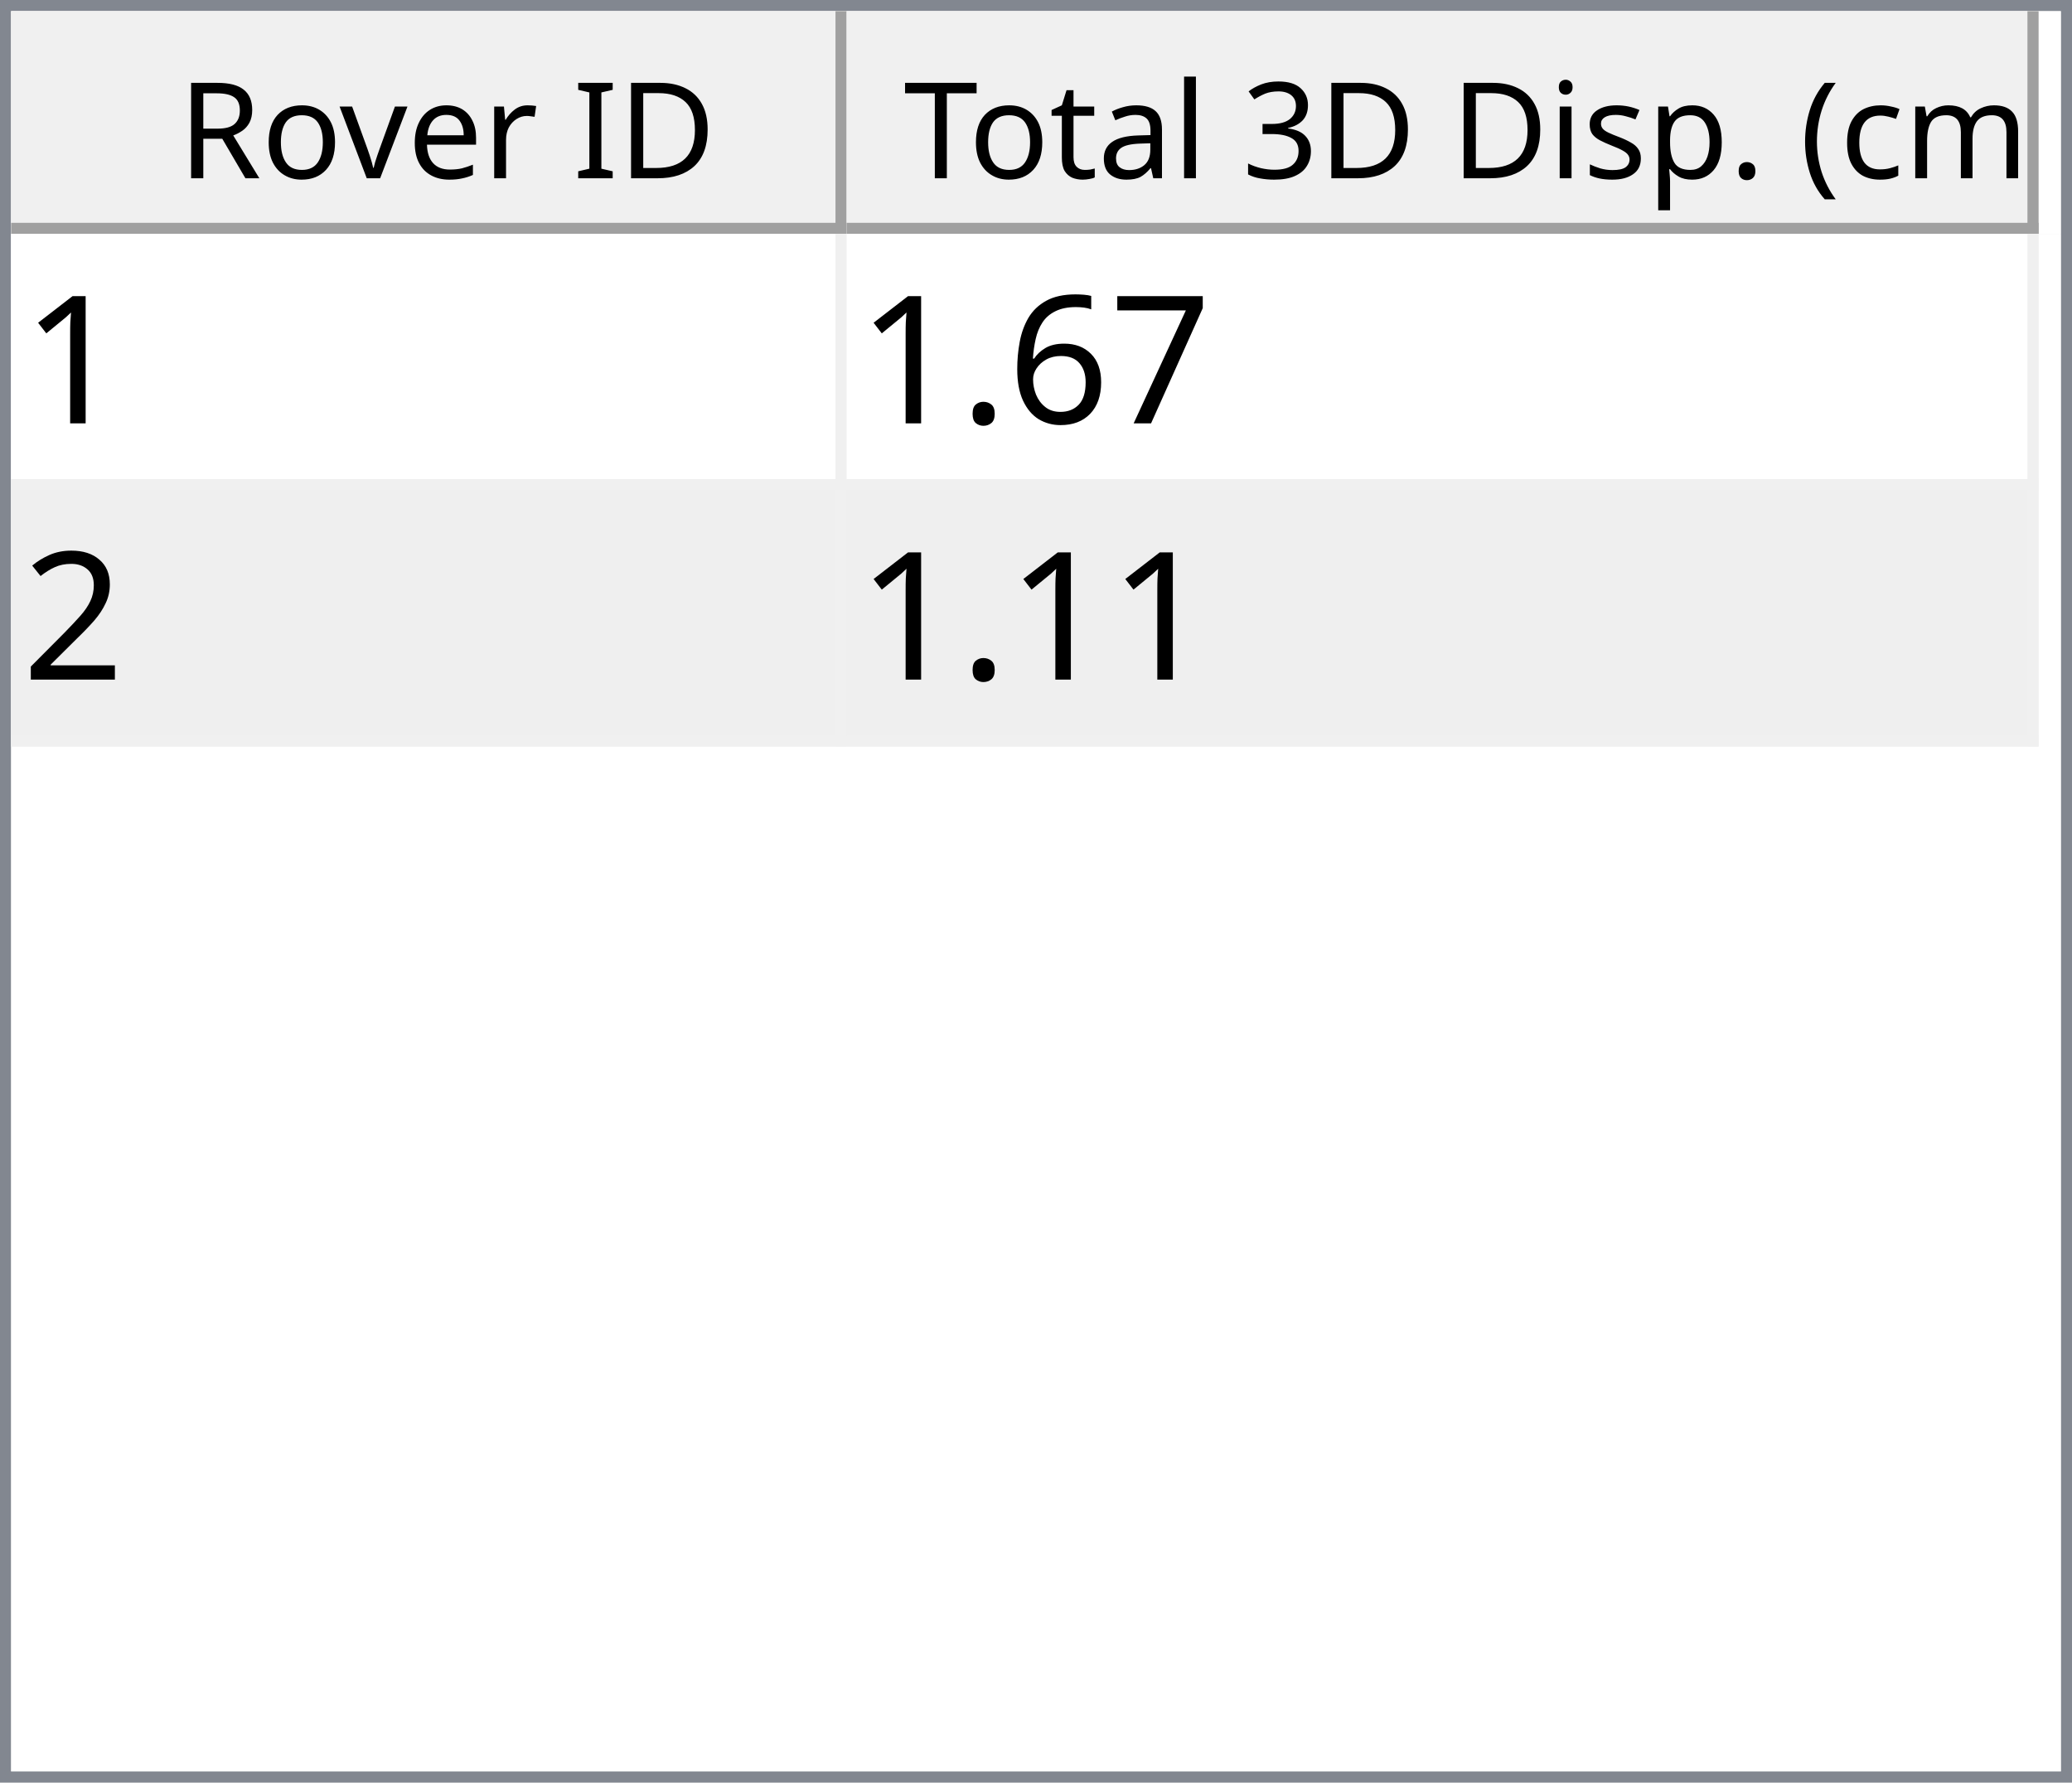
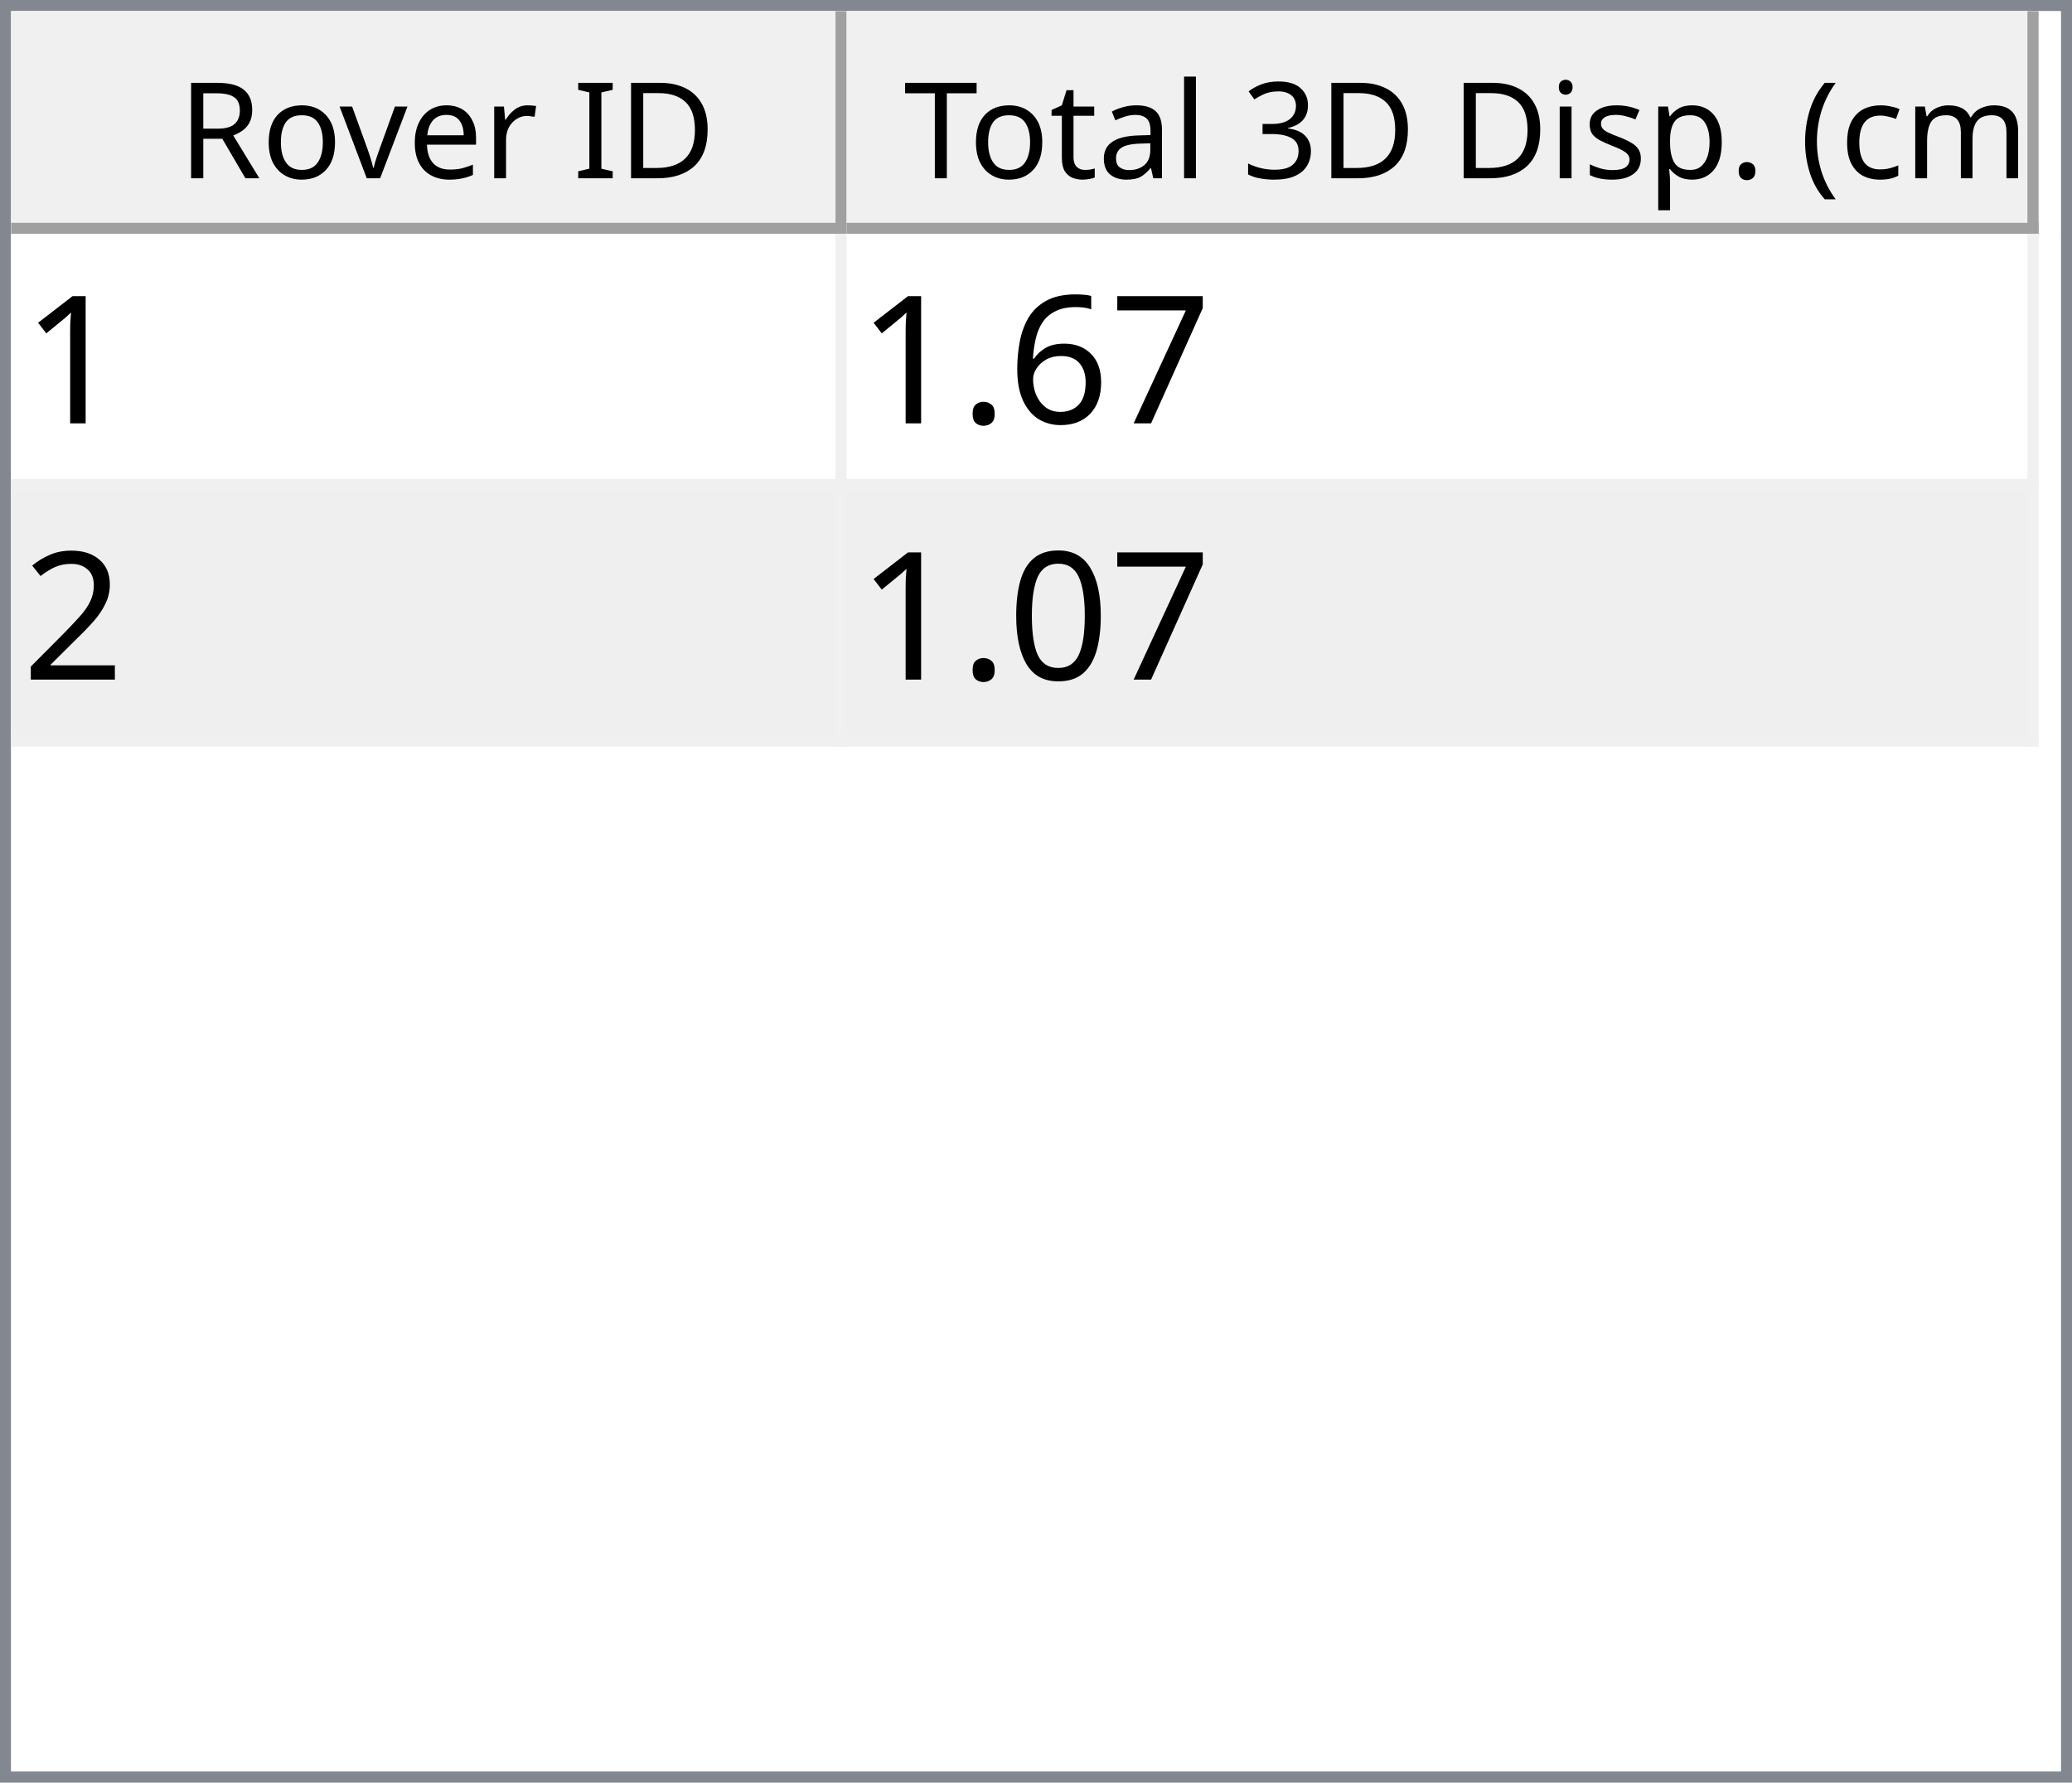
<svg xmlns="http://www.w3.org/2000/svg" style="fill-opacity:1; color-rendering:auto; color-interpolation:auto; text-rendering:auto; stroke:black; stroke-linecap:square; stroke-miterlimit:10; shape-rendering:auto; stroke-opacity:1; fill:black; stroke-dasharray:none; font-weight:normal; stroke-width:1; font-family:'Dialog'; font-style:normal; stroke-linejoin:miter; font-size:12px; stroke-dashoffset:0; image-rendering:auto;" width="186" height="160">
  <defs id="genericDefs" />
  <g>
    <defs id="defs1">
      <clipPath clipPathUnits="userSpaceOnUse" id="clipPath1">
        <path d="M0 0 L186 0 L186 160 L0 160 L0 0 Z" />
      </clipPath>
      <clipPath clipPathUnits="userSpaceOnUse" id="clipPath2">
        <path d="M0 0 L0 160 L186 160 L186 0 Z" />
      </clipPath>
      <clipPath clipPathUnits="userSpaceOnUse" id="clipPath3">
        <path d="M0 0 L0 20 L184 20 L184 0 Z" />
      </clipPath>
      <clipPath clipPathUnits="userSpaceOnUse" id="clipPath4">
        <path d="M0 0 L0 20 L75 20 L75 0 Z" />
      </clipPath>
      <clipPath clipPathUnits="userSpaceOnUse" id="clipPath5">
        <path d="M1 1 L1 19 L74 19 L74 1 Z" />
      </clipPath>
      <clipPath clipPathUnits="userSpaceOnUse" id="clipPath6">
        <path d="M0 0 L0 18 L73 18 L73 0 Z" />
      </clipPath>
      <clipPath clipPathUnits="userSpaceOnUse" id="clipPath7">
        <path d="M-0.5 -0.5 L-0.5 19.5 L74.5 19.5 L74.5 -0.5 Z" />
      </clipPath>
      <clipPath clipPathUnits="userSpaceOnUse" id="clipPath8">
        <path d="M0 0 L0 20 L107 20 L107 0 Z" />
      </clipPath>
      <clipPath clipPathUnits="userSpaceOnUse" id="clipPath9">
        <path d="M1 1 L1 19 L106 19 L106 1 Z" />
      </clipPath>
      <clipPath clipPathUnits="userSpaceOnUse" id="clipPath10">
        <path d="M0 0 L0 18 L105 18 L105 0 Z" />
      </clipPath>
      <clipPath clipPathUnits="userSpaceOnUse" id="clipPath11">
        <path d="M-0.5 -0.5 L-0.5 19.5 L106.5 19.5 L106.5 -0.5 Z" />
      </clipPath>
      <clipPath clipPathUnits="userSpaceOnUse" id="clipPath12">
        <path d="M0 0 L0 138 L184 138 L184 0 Z" />
      </clipPath>
      <clipPath clipPathUnits="userSpaceOnUse" id="clipPath13">
        <path d="M0 0 L0 46 L182 46 L182 0 Z" />
      </clipPath>
      <clipPath clipPathUnits="userSpaceOnUse" id="clipPath14">
        <path d="M-0.5 -0.5 L-0.5 45.5 L181.5 45.5 L181.5 -0.5 Z" />
      </clipPath>
      <clipPath clipPathUnits="userSpaceOnUse" id="clipPath15">
        <path d="M0 0 L0 22 L74 22 L74 0 Z" />
      </clipPath>
      <clipPath clipPathUnits="userSpaceOnUse" id="clipPath16">
        <path d="M0 0 L0 22 L106 22 L106 0 Z" />
      </clipPath>
      <font horiz-adv-x="64.551" id="font1">
        <font-face ascent="107.91" descent="25.098" units-per-em="100" style="font-style:normal; font-family:Segoe UI; font-weight:normal;" />
        <missing-glyph horiz-adv-x="64.551" d="M8.109 0 L8.109 68.266 L56.453 68.266 L56.453 0 L8.109 0 ZM15.328 7.234 L49.219 7.234 L49.219 61.031 L15.328 61.031 L15.328 7.234 Z" />
        <glyph unicode="D" horiz-adv-x="70.117" d="M9.188 0 L9.188 70.016 L28.516 70.016 Q65.531 70.016 65.531 35.891 Q65.531 19.672 55.25 9.836 Q44.969 0 27.734 0 L9.188 0 ZM17.391 62.594 L17.391 7.422 L27.828 7.422 Q41.609 7.422 49.273 14.797 Q56.938 22.172 56.938 35.688 Q56.938 62.594 28.328 62.594 L17.391 62.594 Z" />
        <glyph unicode="I" horiz-adv-x="26.611" d="M17.391 0 L9.188 0 L9.188 70.016 L17.391 70.016 L17.391 0 Z" />
        <glyph unicode=" " horiz-adv-x="27.393" d="" />
        <glyph unicode="r" horiz-adv-x="34.766" d="M34.188 41.891 Q32.078 43.5 28.125 43.5 Q23 43.5 19.555 38.672 Q16.109 33.844 16.109 25.484 L16.109 0 L8.109 0 L8.109 50 L16.109 50 L16.109 39.703 L16.312 39.703 Q18.016 44.969 21.531 47.922 Q25.047 50.875 29.391 50.875 Q32.516 50.875 34.188 50.203 L34.188 41.891 Z" />
        <glyph unicode="e" horiz-adv-x="52.295" d="M48.297 23 L12.984 23 Q13.188 14.656 17.484 10.109 Q21.781 5.562 29.297 5.562 Q37.75 5.562 44.828 11.141 L44.828 3.609 Q38.234 -1.172 27.391 -1.172 Q16.797 -1.172 10.742 5.641 Q4.688 12.453 4.688 24.812 Q4.688 36.469 11.305 43.82 Q17.922 51.172 27.734 51.172 Q37.547 51.172 42.922 44.828 Q48.297 38.484 48.297 27.203 L48.297 23 ZM40.094 29.781 Q40.047 36.719 36.75 40.578 Q33.453 44.438 27.594 44.438 Q21.922 44.438 17.969 40.383 Q14.016 36.328 13.094 29.781 L40.094 29.781 Z" />
        <glyph unicode="v" horiz-adv-x="47.9" d="M47.406 50 L27.484 0 L19.625 0 L0.688 50 L9.469 50 L22.172 13.672 Q23.578 9.672 23.922 6.688 L24.125 6.688 Q24.609 10.453 25.688 13.484 L38.969 50 L47.406 50 Z" />
        <glyph unicode="o" horiz-adv-x="58.594" d="M29 -1.172 Q17.922 -1.172 11.305 5.836 Q4.688 12.844 4.688 24.422 Q4.688 37.016 11.57 44.094 Q18.453 51.172 30.172 51.172 Q41.359 51.172 47.633 44.289 Q53.906 37.406 53.906 25.203 Q53.906 13.234 47.141 6.031 Q40.375 -1.172 29 -1.172 ZM29.594 44.438 Q21.875 44.438 17.383 39.188 Q12.891 33.938 12.891 24.703 Q12.891 15.828 17.43 10.695 Q21.969 5.562 29.594 5.562 Q37.359 5.562 41.531 10.594 Q45.703 15.625 45.703 24.906 Q45.703 34.281 41.531 39.359 Q37.359 44.438 29.594 44.438 Z" />
        <glyph unicode="R" horiz-adv-x="59.814" d="M59.375 0 L49.609 0 L37.891 19.625 Q36.281 22.359 34.766 24.289 Q33.25 26.219 31.664 27.438 Q30.078 28.656 28.25 29.219 Q26.422 29.781 24.125 29.781 L17.391 29.781 L17.391 0 L9.188 0 L9.188 70.016 L30.078 70.016 Q34.672 70.016 38.555 68.867 Q42.438 67.719 45.289 65.375 Q48.141 63.031 49.758 59.547 Q51.375 56.062 51.375 51.375 Q51.375 47.703 50.273 44.656 Q49.172 41.609 47.148 39.211 Q45.125 36.812 42.266 35.133 Q39.406 33.453 35.844 32.516 L35.844 32.328 Q37.594 31.547 38.891 30.547 Q40.188 29.547 41.359 28.18 Q42.531 26.812 43.68 25.078 Q44.828 23.344 46.234 21.047 L59.375 0 ZM17.391 62.594 L17.391 37.203 L28.516 37.203 Q31.594 37.203 34.203 38.133 Q36.812 39.062 38.719 40.797 Q40.625 42.531 41.703 45.047 Q42.781 47.562 42.781 50.688 Q42.781 56.297 39.141 59.445 Q35.5 62.594 28.609 62.594 L17.391 62.594 Z" />
        <glyph unicode=")" horiz-adv-x="30.176" d="M8.297 -15.922 L1.172 -15.922 Q16.406 2.344 16.406 26.812 Q16.406 51.469 1.078 70.016 L8.297 70.016 Q23.531 52.156 23.531 26.703 Q23.531 1.375 8.297 -15.922 Z" />
        <glyph unicode="m" horiz-adv-x="86.133" d="M79.109 0 L71.094 0 L71.094 28.719 Q71.094 37.016 68.531 40.727 Q65.969 44.438 59.906 44.438 Q54.781 44.438 51.195 39.75 Q47.609 35.062 47.609 28.516 L47.609 0 L39.594 0 L39.594 29.688 Q39.594 44.438 28.219 44.438 Q22.953 44.438 19.531 40.016 Q16.109 35.594 16.109 28.516 L16.109 0 L8.109 0 L8.109 50 L16.109 50 L16.109 42.094 L16.312 42.094 Q21.625 51.172 31.844 51.172 Q36.969 51.172 40.773 48.312 Q44.578 45.453 46 40.828 Q51.562 51.172 62.594 51.172 Q79.109 51.172 79.109 30.812 L79.109 0 Z" />
        <glyph unicode="c" horiz-adv-x="46.191" d="M42.188 2.297 Q36.422 -1.172 28.516 -1.172 Q17.828 -1.172 11.258 5.789 Q4.688 12.75 4.688 23.828 Q4.688 36.188 11.766 43.68 Q18.844 51.172 30.672 51.172 Q37.25 51.172 42.281 48.734 L42.281 40.531 Q36.719 44.438 30.375 44.438 Q22.703 44.438 17.797 38.945 Q12.891 33.453 12.891 24.516 Q12.891 15.719 17.508 10.641 Q22.125 5.562 29.891 5.562 Q36.422 5.562 42.188 9.906 L42.188 2.297 Z" />
        <glyph unicode="(" horiz-adv-x="30.176" d="M29.109 -15.922 L21.969 -15.922 Q6.844 1.375 6.844 26.703 Q6.844 52.156 21.969 70.016 L29.203 70.016 Q13.875 51.469 13.875 26.812 Q13.875 2.344 29.109 -15.922 Z" />
        <glyph unicode="." horiz-adv-x="21.68" d="M10.891 -1.078 Q8.641 -1.078 7.055 0.539 Q5.469 2.156 5.469 4.391 Q5.469 6.641 7.055 8.273 Q8.641 9.906 10.891 9.906 Q13.188 9.906 14.797 8.273 Q16.406 6.641 16.406 4.391 Q16.406 2.156 14.797 0.539 Q13.188 -1.078 10.891 -1.078 Z" />
        <glyph unicode="p" horiz-adv-x="58.789" d="M16.312 7.234 L16.109 7.234 L16.109 -23 L8.109 -23 L8.109 50 L16.109 50 L16.109 41.219 L16.312 41.219 Q22.219 51.172 33.594 51.172 Q43.266 51.172 48.688 44.461 Q54.109 37.75 54.109 26.469 Q54.109 13.922 48 6.375 Q41.891 -1.172 31.297 -1.172 Q21.578 -1.172 16.312 7.234 ZM16.109 27.391 L16.109 20.406 Q16.109 14.203 20.141 9.883 Q24.172 5.562 30.375 5.562 Q37.641 5.562 41.773 11.133 Q45.906 16.703 45.906 26.609 Q45.906 34.969 42.047 39.703 Q38.188 44.438 31.594 44.438 Q24.609 44.438 20.359 39.578 Q16.109 34.719 16.109 27.391 Z" />
        <glyph unicode="s" horiz-adv-x="42.432" d="M5.078 1.812 L5.078 10.406 Q11.625 5.562 19.484 5.562 Q30.031 5.562 30.031 12.594 Q30.031 14.594 29.125 15.992 Q28.219 17.391 26.68 18.461 Q25.141 19.531 23.07 20.383 Q21 21.234 18.609 22.172 Q15.281 23.484 12.766 24.828 Q10.25 26.172 8.57 27.859 Q6.891 29.547 6.031 31.695 Q5.172 33.844 5.172 36.719 Q5.172 40.234 6.789 42.945 Q8.406 45.656 11.086 47.484 Q13.766 49.312 17.211 50.242 Q20.656 51.172 24.312 51.172 Q30.812 51.172 35.938 48.922 L35.938 40.828 Q30.422 44.438 23.25 44.438 Q21 44.438 19.195 43.922 Q17.391 43.406 16.094 42.477 Q14.797 41.547 14.086 40.258 Q13.375 38.969 13.375 37.406 Q13.375 35.453 14.086 34.133 Q14.797 32.812 16.164 31.789 Q17.531 30.766 19.484 29.938 Q21.438 29.109 23.922 28.125 Q27.25 26.859 29.883 25.516 Q32.516 24.172 34.375 22.484 Q36.234 20.797 37.234 18.602 Q38.234 16.406 38.234 13.375 Q38.234 9.672 36.602 6.938 Q34.969 4.203 32.234 2.398 Q29.5 0.594 25.93 -0.289 Q22.359 -1.172 18.453 -1.172 Q10.75 -1.172 5.078 1.812 Z" />
        <glyph unicode="i" horiz-adv-x="24.219" d="M12.203 62.703 Q10.062 62.703 8.547 64.164 Q7.031 65.625 7.031 67.875 Q7.031 70.125 8.547 71.609 Q10.062 73.094 12.203 73.094 Q14.406 73.094 15.945 71.609 Q17.484 70.125 17.484 67.875 Q17.484 65.719 15.945 64.211 Q14.406 62.703 12.203 62.703 ZM16.109 0 L8.109 0 L8.109 50 L16.109 50 L16.109 0 Z" />
        <glyph unicode="3" horiz-adv-x="53.906" d="M46.531 19.828 Q46.531 15.094 44.75 11.211 Q42.969 7.328 39.719 4.57 Q36.469 1.812 31.93 0.297 Q27.391 -1.219 21.922 -1.219 Q11.922 -1.219 6 2.594 L6 11.188 Q13.094 5.609 22.219 5.609 Q25.875 5.609 28.828 6.539 Q31.781 7.469 33.906 9.227 Q36.031 10.984 37.18 13.477 Q38.328 15.969 38.328 19.094 Q38.328 32.812 18.797 32.812 L12.984 32.812 L12.984 39.594 L18.5 39.594 Q35.797 39.594 35.797 52.484 Q35.797 64.406 22.609 64.406 Q15.188 64.406 8.688 59.422 L8.688 67.188 Q15.375 71.188 24.609 71.188 Q29 71.188 32.57 69.969 Q36.141 68.75 38.68 66.555 Q41.219 64.359 42.609 61.281 Q44 58.203 44 54.5 Q44 40.672 30.031 36.719 L30.031 36.531 Q33.594 36.141 36.625 34.797 Q39.656 33.453 41.852 31.305 Q44.047 29.156 45.289 26.25 Q46.531 23.344 46.531 19.828 Z" />
        <glyph unicode="l" horiz-adv-x="24.219" d="M16.109 0 L8.109 0 L8.109 74.031 L16.109 74.031 L16.109 0 Z" />
        <glyph unicode="a" horiz-adv-x="50.879" d="M43.891 0 L35.891 0 L35.891 7.812 L35.688 7.812 Q30.469 -1.172 20.312 -1.172 Q12.844 -1.172 8.617 2.781 Q4.391 6.734 4.391 13.281 Q4.391 27.297 20.906 29.594 L35.891 31.688 Q35.891 44.438 25.594 44.438 Q16.547 44.438 9.281 38.281 L9.281 46.484 Q16.656 51.172 26.266 51.172 Q43.891 51.172 43.891 32.516 L43.891 0 ZM35.891 25.297 L23.828 23.641 Q18.266 22.859 15.43 20.875 Q12.594 18.891 12.594 13.875 Q12.594 10.203 15.211 7.883 Q17.828 5.562 22.172 5.562 Q28.125 5.562 32.008 9.742 Q35.891 13.922 35.891 20.312 L35.891 25.297 Z" />
        <glyph unicode="t" horiz-adv-x="33.887" d="M31.297 0.484 Q28.469 -1.078 23.828 -1.078 Q10.688 -1.078 10.688 13.578 L10.688 43.172 L2.094 43.172 L2.094 50 L10.688 50 L10.688 62.203 L18.703 64.797 L18.703 50 L31.297 50 L31.297 43.172 L18.703 43.172 L18.703 14.984 Q18.703 9.969 20.414 7.82 Q22.125 5.672 26.078 5.672 Q29.109 5.672 31.297 7.328 L31.297 0.484 Z" />
        <glyph unicode="T" horiz-adv-x="52.393" d="M50.594 62.594 L30.375 62.594 L30.375 0 L22.172 0 L22.172 62.594 L2 62.594 L2 70.016 L50.594 70.016 L50.594 62.594 Z" />
      </font>
      <font horiz-adv-x="75.0" id="font2">
        <font-face ascent="100.537" descent="21.973" units-per-em="100" style="font-style:normal; font-family:sans-serif; font-weight:normal;" />
        <missing-glyph horiz-adv-x="75.0" d="M12.5 0 L12.5 62.5 L62.5 62.5 L62.5 0 L12.5 0 ZM14.062 1.562 L60.938 1.562 L60.938 60.938 L14.062 60.938 L14.062 1.562 Z" />
        <glyph unicode="1" horiz-adv-x="55.615" d="M37.25 0 L28.469 0 L28.469 56 Q25.297 52.984 20.141 49.953 Q14.984 46.922 10.891 45.406 L10.891 53.906 Q18.266 57.375 23.781 62.305 Q29.297 67.234 31.594 71.875 L37.25 71.875 L37.25 0 Z" />
        <glyph unicode="7" horiz-adv-x="55.615" d="M4.734 62.203 L4.734 70.656 L51.078 70.656 L51.078 63.812 Q44.234 56.547 37.523 44.484 Q30.812 32.422 27.156 19.672 Q24.516 10.688 23.781 0 L14.75 0 Q14.891 8.453 18.062 20.414 Q21.234 32.375 27.172 43.484 Q33.109 54.594 39.797 62.203 L4.734 62.203 Z" />
        <glyph unicode="6" horiz-adv-x="55.615" d="M49.75 54.047 L41.016 53.375 Q39.844 58.547 37.703 60.891 Q34.125 64.656 28.906 64.656 Q24.703 64.656 21.531 62.312 Q17.391 59.281 14.992 53.469 Q12.594 47.656 12.5 36.922 Q15.672 41.75 20.266 44.094 Q24.859 46.438 29.891 46.438 Q38.672 46.438 44.852 39.969 Q51.031 33.5 51.031 23.25 Q51.031 16.5 48.125 10.719 Q45.219 4.938 40.141 1.859 Q35.062 -1.219 28.609 -1.219 Q17.625 -1.219 10.695 6.859 Q3.766 14.938 3.766 33.5 Q3.766 54.25 11.422 63.672 Q18.109 71.875 29.438 71.875 Q37.891 71.875 43.289 67.141 Q48.688 62.406 49.75 54.047 ZM13.875 23.188 Q13.875 18.656 15.797 14.508 Q17.719 10.359 21.188 8.18 Q24.656 6 28.469 6 Q34.031 6 38.039 10.492 Q42.047 14.984 42.047 22.703 Q42.047 30.125 38.086 34.398 Q34.125 38.672 28.125 38.672 Q22.172 38.672 18.023 34.398 Q13.875 30.125 13.875 23.188 Z" />
        <glyph unicode="." horiz-adv-x="27.783" d="M9.078 0 L9.078 10.016 L19.094 10.016 L19.094 0 L9.078 0 Z" />
        <glyph unicode="2" horiz-adv-x="55.615" d="M50.344 8.453 L50.344 0 L3.031 0 Q2.938 3.172 4.047 6.109 Q5.859 10.938 9.836 15.625 Q13.812 20.312 21.344 26.469 Q33.016 36.031 37.117 41.625 Q41.219 47.219 41.219 52.203 Q41.219 57.422 37.477 61.008 Q33.734 64.594 27.734 64.594 Q21.391 64.594 17.578 60.789 Q13.766 56.984 13.719 50.25 L4.688 51.172 Q5.609 61.281 11.664 66.578 Q17.719 71.875 27.938 71.875 Q38.234 71.875 44.242 66.164 Q50.25 60.453 50.25 52 Q50.25 47.703 48.492 43.555 Q46.734 39.406 42.656 34.812 Q38.578 30.219 29.109 22.219 Q21.188 15.578 18.945 13.211 Q16.703 10.844 15.234 8.453 L50.344 8.453 Z" />
+         <glyph unicode="0" horiz-adv-x="55.615" d="M4.156 35.297 Q4.156 48 6.766 55.742 Q9.375 63.484 14.523 67.68 Q19.672 71.875 27.484 71.875 Q33.25 71.875 37.594 69.555 Q41.938 67.234 44.773 62.867 Q47.609 58.5 49.219 52.227 Q50.828 45.953 50.828 35.297 Q50.828 22.703 48.242 14.969 Q45.656 7.234 40.508 3.008 Q35.359 -1.219 27.484 -1.219 Q17.141 -1.219 11.234 6.203 Q4.156 15.141 4.156 35.297 ZM13.188 35.297 Q13.188 17.672 17.312 11.836 Q21.438 6 27.484 6 Q33.547 6 37.672 11.859 Q41.797 17.719 41.797 35.297 Q41.797 52.984 37.672 58.789 Q33.547 64.594 27.391 64.594 Q21.344 64.594 17.719 59.469 Q13.188 52.938 13.188 35.297 Z" />
      </font>
    </defs>
    <g style="fill:white; stroke:white;">
      <rect x="0" y="0" width="186" style="clip-path:url(#clipPath1); stroke:none;" height="160" />
    </g>
    <g style="fill:white; text-rendering:optimizeSpeed; color-rendering:optimizeSpeed; image-rendering:optimizeSpeed; shape-rendering:crispEdges; stroke:white; color-interpolation:sRGB;">
      <rect x="0" width="186" height="160" y="0" style="stroke:none;" />
      <path style="stroke:none;" d="M0 160 L186 160 L186 0 L0 0 Z" />
    </g>
    <g style="fill:rgb(240,240,240); font-family:'Segoe UI'; stroke:rgb(240,240,240);">
      <rect x="0" y="0" width="186" style="clip-path:url(#clipPath2); stroke:none;" height="160" />
    </g>
    <g style="fill:rgb(130,135,144); font-family:'Segoe UI'; stroke:rgb(130,135,144);">
      <path d="M0 0 L186 0 L186 160 L0 160 L0 0 ZM1 1 L185 1 L185 159 L1 159 L1 1 Z" style="fill-rule:evenodd; clip-path:url(#clipPath2); stroke:none;" />
    </g>
    <g style="fill:white; font-family:'Segoe UI'; stroke:white;" transform="translate(1,1)">
      <rect x="0" y="0" width="184" style="clip-path:url(#clipPath3); stroke:none;" height="20" />
    </g>
    <g style="fill:rgb(240,240,240); font-family:'Segoe UI'; stroke:rgb(240,240,240);" transform="translate(1,1)">
      <rect x="0" y="0" width="75" style="clip-path:url(#clipPath4); stroke:none;" height="20" />
    </g>
    <g style="font-family:'Segoe UI';" transform="translate(2,2)">
      <text x="14" xml:space="preserve" y="14" style="clip-path:url(#clipPath6); stroke:none;">Rover ID</text>
    </g>
    <g style="fill:rgb(160,160,160); font-family:'Segoe UI'; stroke:rgb(160,160,160); stroke-linejoin:bevel;" transform="translate(1.5,1.5)">
      <line x1="74" x2="74" y1="0" style="fill:none; clip-path:url(#clipPath7);" y2="19" />
    </g>
    <g style="fill:rgb(160,160,160); font-family:'Segoe UI'; stroke:rgb(160,160,160); stroke-linejoin:bevel;" transform="matrix(1,0,0,1,1,1) translate(0.5,0.5)">
      <line x1="0" x2="74" y1="19" style="fill:none; clip-path:url(#clipPath7);" y2="19" />
    </g>
    <g style="fill:rgb(240,240,240); font-family:'Segoe UI'; stroke:rgb(240,240,240);" transform="translate(76,1)">
      <rect x="0" y="0" width="107" style="clip-path:url(#clipPath8); stroke:none;" height="20" />
    </g>
    <g style="font-family:'Segoe UI';" transform="translate(77,2)">
      <text x="1" xml:space="preserve" y="14" style="clip-path:url(#clipPath10); stroke:none;"> Total 3D Disp. (cm)</text>
    </g>
    <g style="fill:rgb(160,160,160); font-family:'Segoe UI'; stroke:rgb(160,160,160); stroke-linejoin:bevel;" transform="translate(76.5,1.5)">
      <line x1="106" x2="106" y1="0" style="fill:none; clip-path:url(#clipPath11);" y2="19" />
    </g>
    <g style="fill:rgb(160,160,160); font-family:'Segoe UI'; stroke:rgb(160,160,160); stroke-linejoin:bevel;" transform="matrix(1,0,0,1,76,1) translate(0.5,0.5)">
      <line x1="0" x2="106" y1="19" style="fill:none; clip-path:url(#clipPath11);" y2="19" />
    </g>
    <g style="fill:white; font-family:'Segoe UI'; stroke:white;" transform="translate(1,21)">
      <rect x="0" y="0" width="184" style="clip-path:url(#clipPath12); stroke:none;" height="138" />
    </g>
    <g style="fill:rgb(240,240,240); font-size:16px; font-family:sans-serif; stroke:rgb(240,240,240);" transform="translate(1,21)">
      <rect x="0" y="0" width="182" style="clip-path:url(#clipPath13); stroke:none;" height="46" />
      <line transform="translate(0.5,0.5)" x1="0" x2="181" y1="22" style="clip-path:url(#clipPath14); fill:none; stroke-linejoin:bevel;" y2="22" />
    </g>
    <g transform="matrix(1,0,0,1,1,21) translate(0.5,0.5)" style="fill:rgb(240,240,240); font-size:16px; font-family:sans-serif; stroke:rgb(240,240,240); stroke-linejoin:bevel;">
      <line x1="0" x2="181" y1="45" style="fill:none; clip-path:url(#clipPath14);" y2="45" />
    </g>
    <g transform="matrix(1,0,0,1,1,21) translate(0.5,0.5)" style="fill:rgb(240,240,240); font-size:16px; font-family:sans-serif; stroke:rgb(240,240,240); stroke-linejoin:bevel;">
      <line x1="74" x2="74" y1="0" style="fill:none; clip-path:url(#clipPath14);" y2="45" />
    </g>
    <g transform="matrix(1,0,0,1,1,21) translate(0.5,0.5)" style="fill:rgb(240,240,240); font-size:16px; font-family:sans-serif; stroke:rgb(240,240,240); stroke-linejoin:bevel;">
      <line x1="181" x2="181" y1="0" style="fill:none; clip-path:url(#clipPath14);" y2="45" />
    </g>
    <g style="fill:white; font-size:16px; font-family:sans-serif; stroke:white;" transform="matrix(1,0,0,1,1,21)">
      <rect x="0" y="0" width="74" style="clip-path:url(#clipPath15); stroke:none;" height="22" />
      <text x="1" y="17" style="fill:black; clip-path:url(#clipPath15); stroke:none;" xml:space="preserve">1</text>
    </g>
    <g style="fill:white; font-size:16px; font-family:sans-serif; stroke:white;" transform="matrix(1,0,0,1,1,21) translate(75,0)">
      <rect x="0" y="0" width="106" style="clip-path:url(#clipPath16); stroke:none;" height="22" />
      <text x="1" y="17" style="fill:black; clip-path:url(#clipPath16); stroke:none;" xml:space="preserve">1.67</text>
    </g>
    <g style="fill:rgb(239,239,239); font-size:16px; font-family:sans-serif; stroke:rgb(239,239,239);" transform="matrix(1,0,0,1,1,21) translate(0,23)">
      <rect x="0" y="0" width="74" style="clip-path:url(#clipPath15); stroke:none;" height="22" />
      <text x="1" y="17" style="fill:black; clip-path:url(#clipPath15); stroke:none;" xml:space="preserve">2</text>
    </g>
    <g style="fill:rgb(239,239,239); font-size:16px; font-family:sans-serif; stroke:rgb(239,239,239);" transform="matrix(1,0,0,1,1,21) translate(75,23)">
      <rect x="0" y="0" width="106" style="clip-path:url(#clipPath16); stroke:none;" height="22" />
-       <text x="1" y="17" style="fill:black; clip-path:url(#clipPath16); stroke:none;" xml:space="preserve">1.11</text>
+       <text x="1" y="17" style="fill:black; clip-path:url(#clipPath16); stroke:none;" xml:space="preserve">1.07</text>
    </g>
  </g>
</svg>
